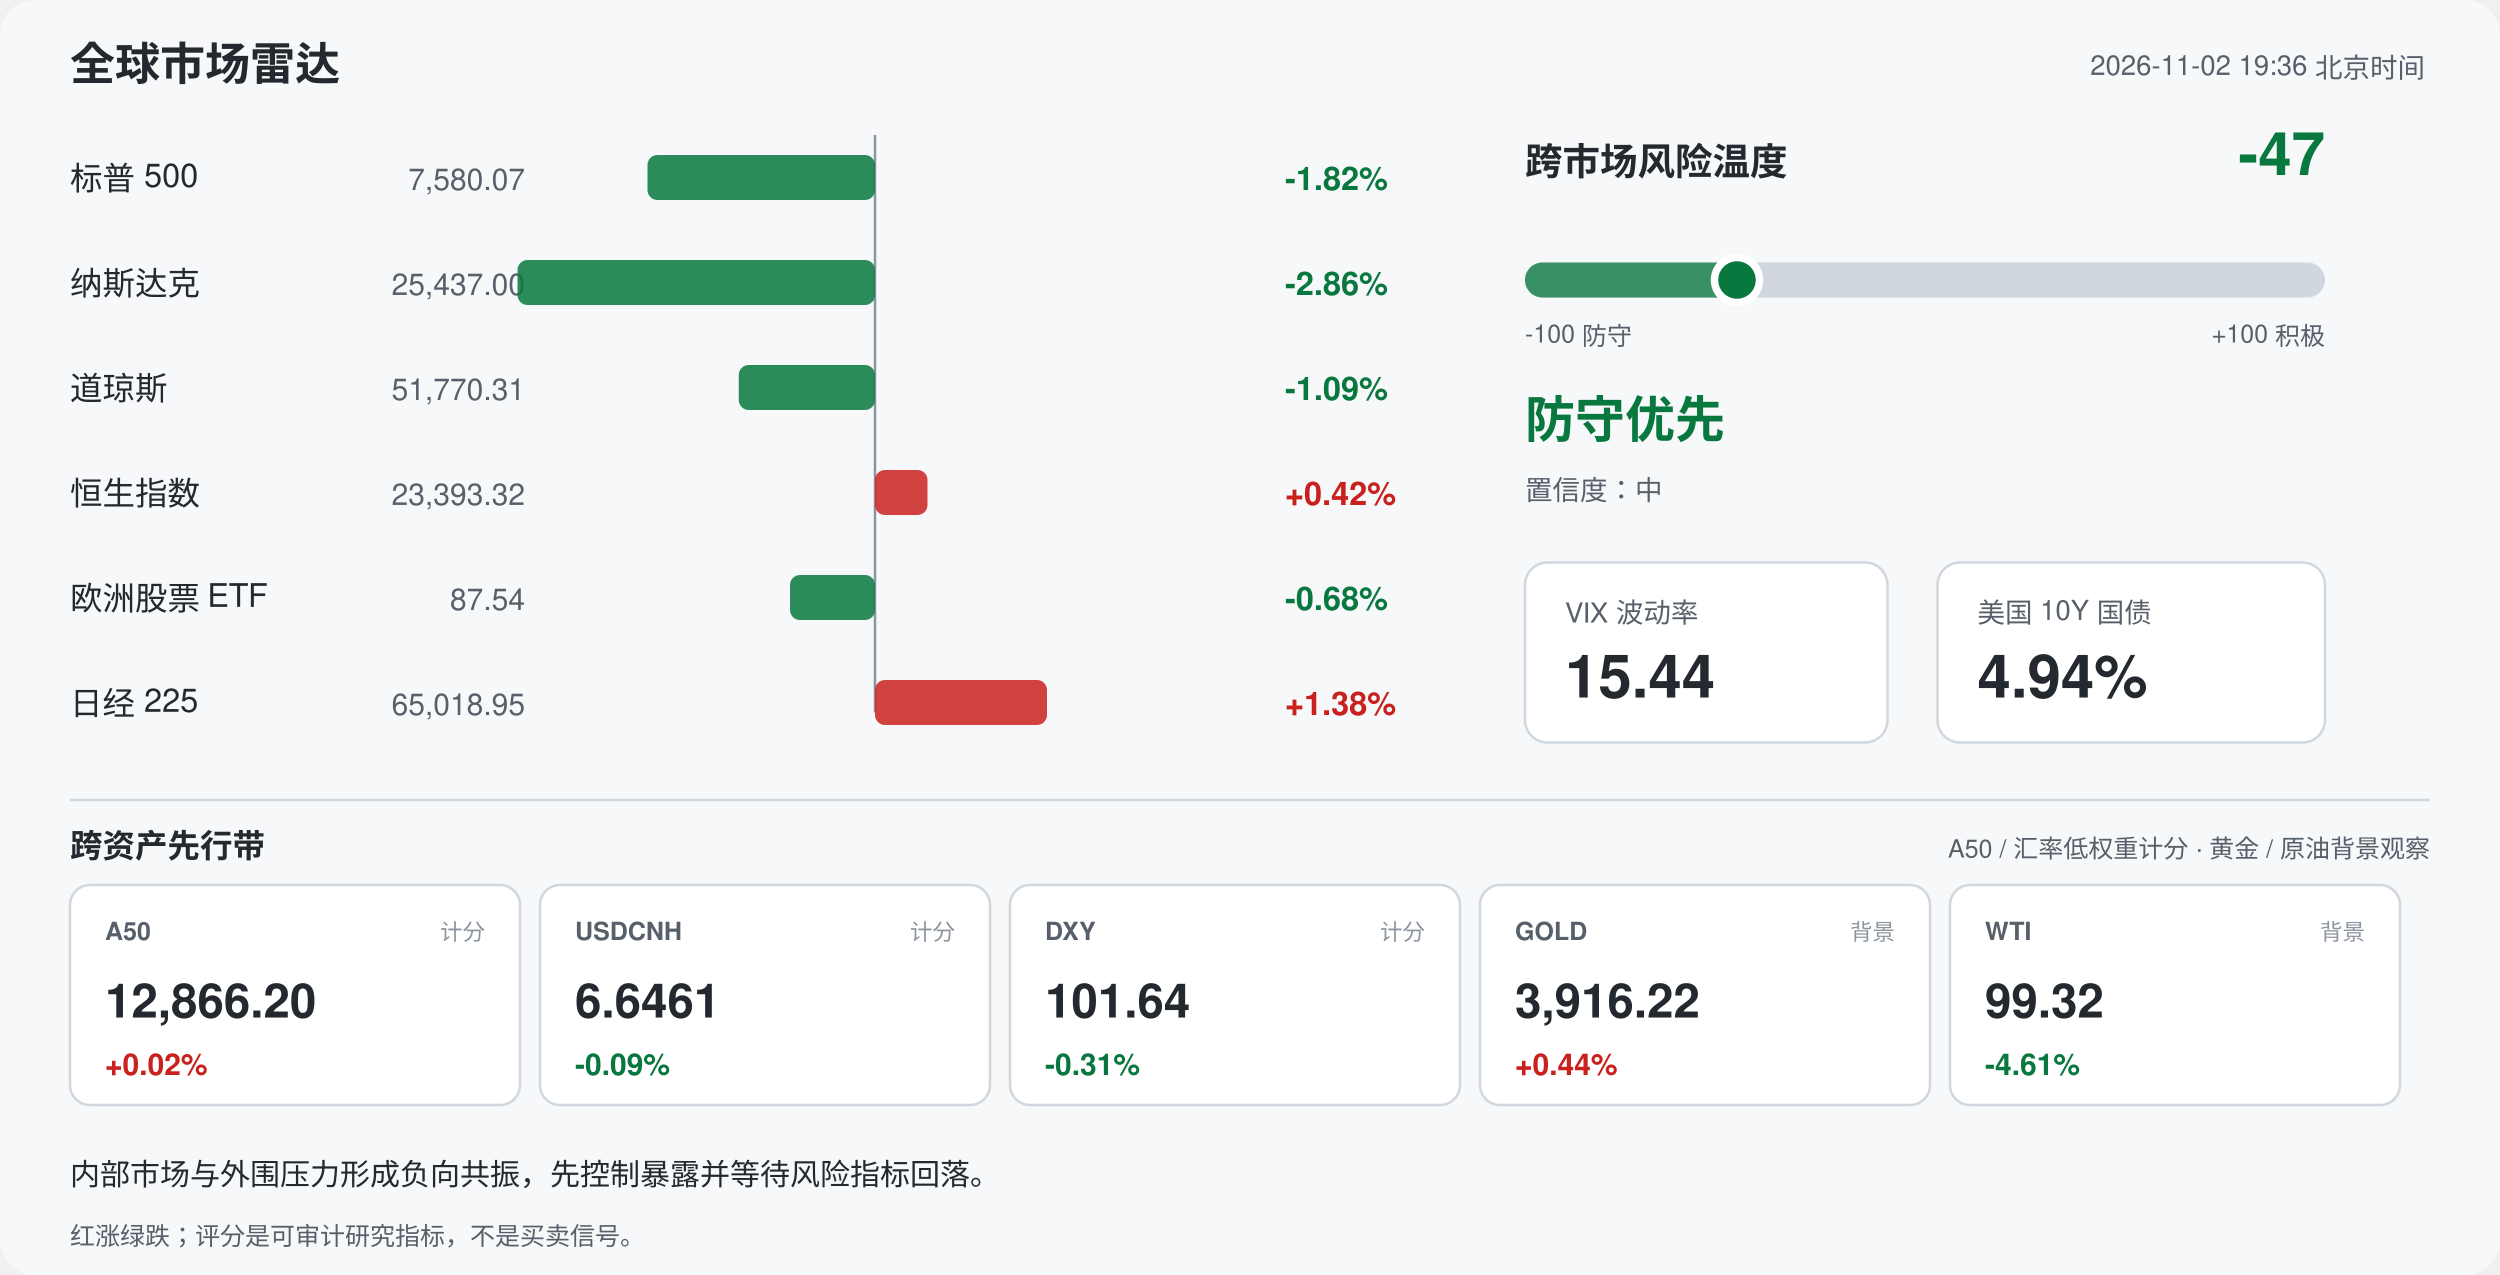
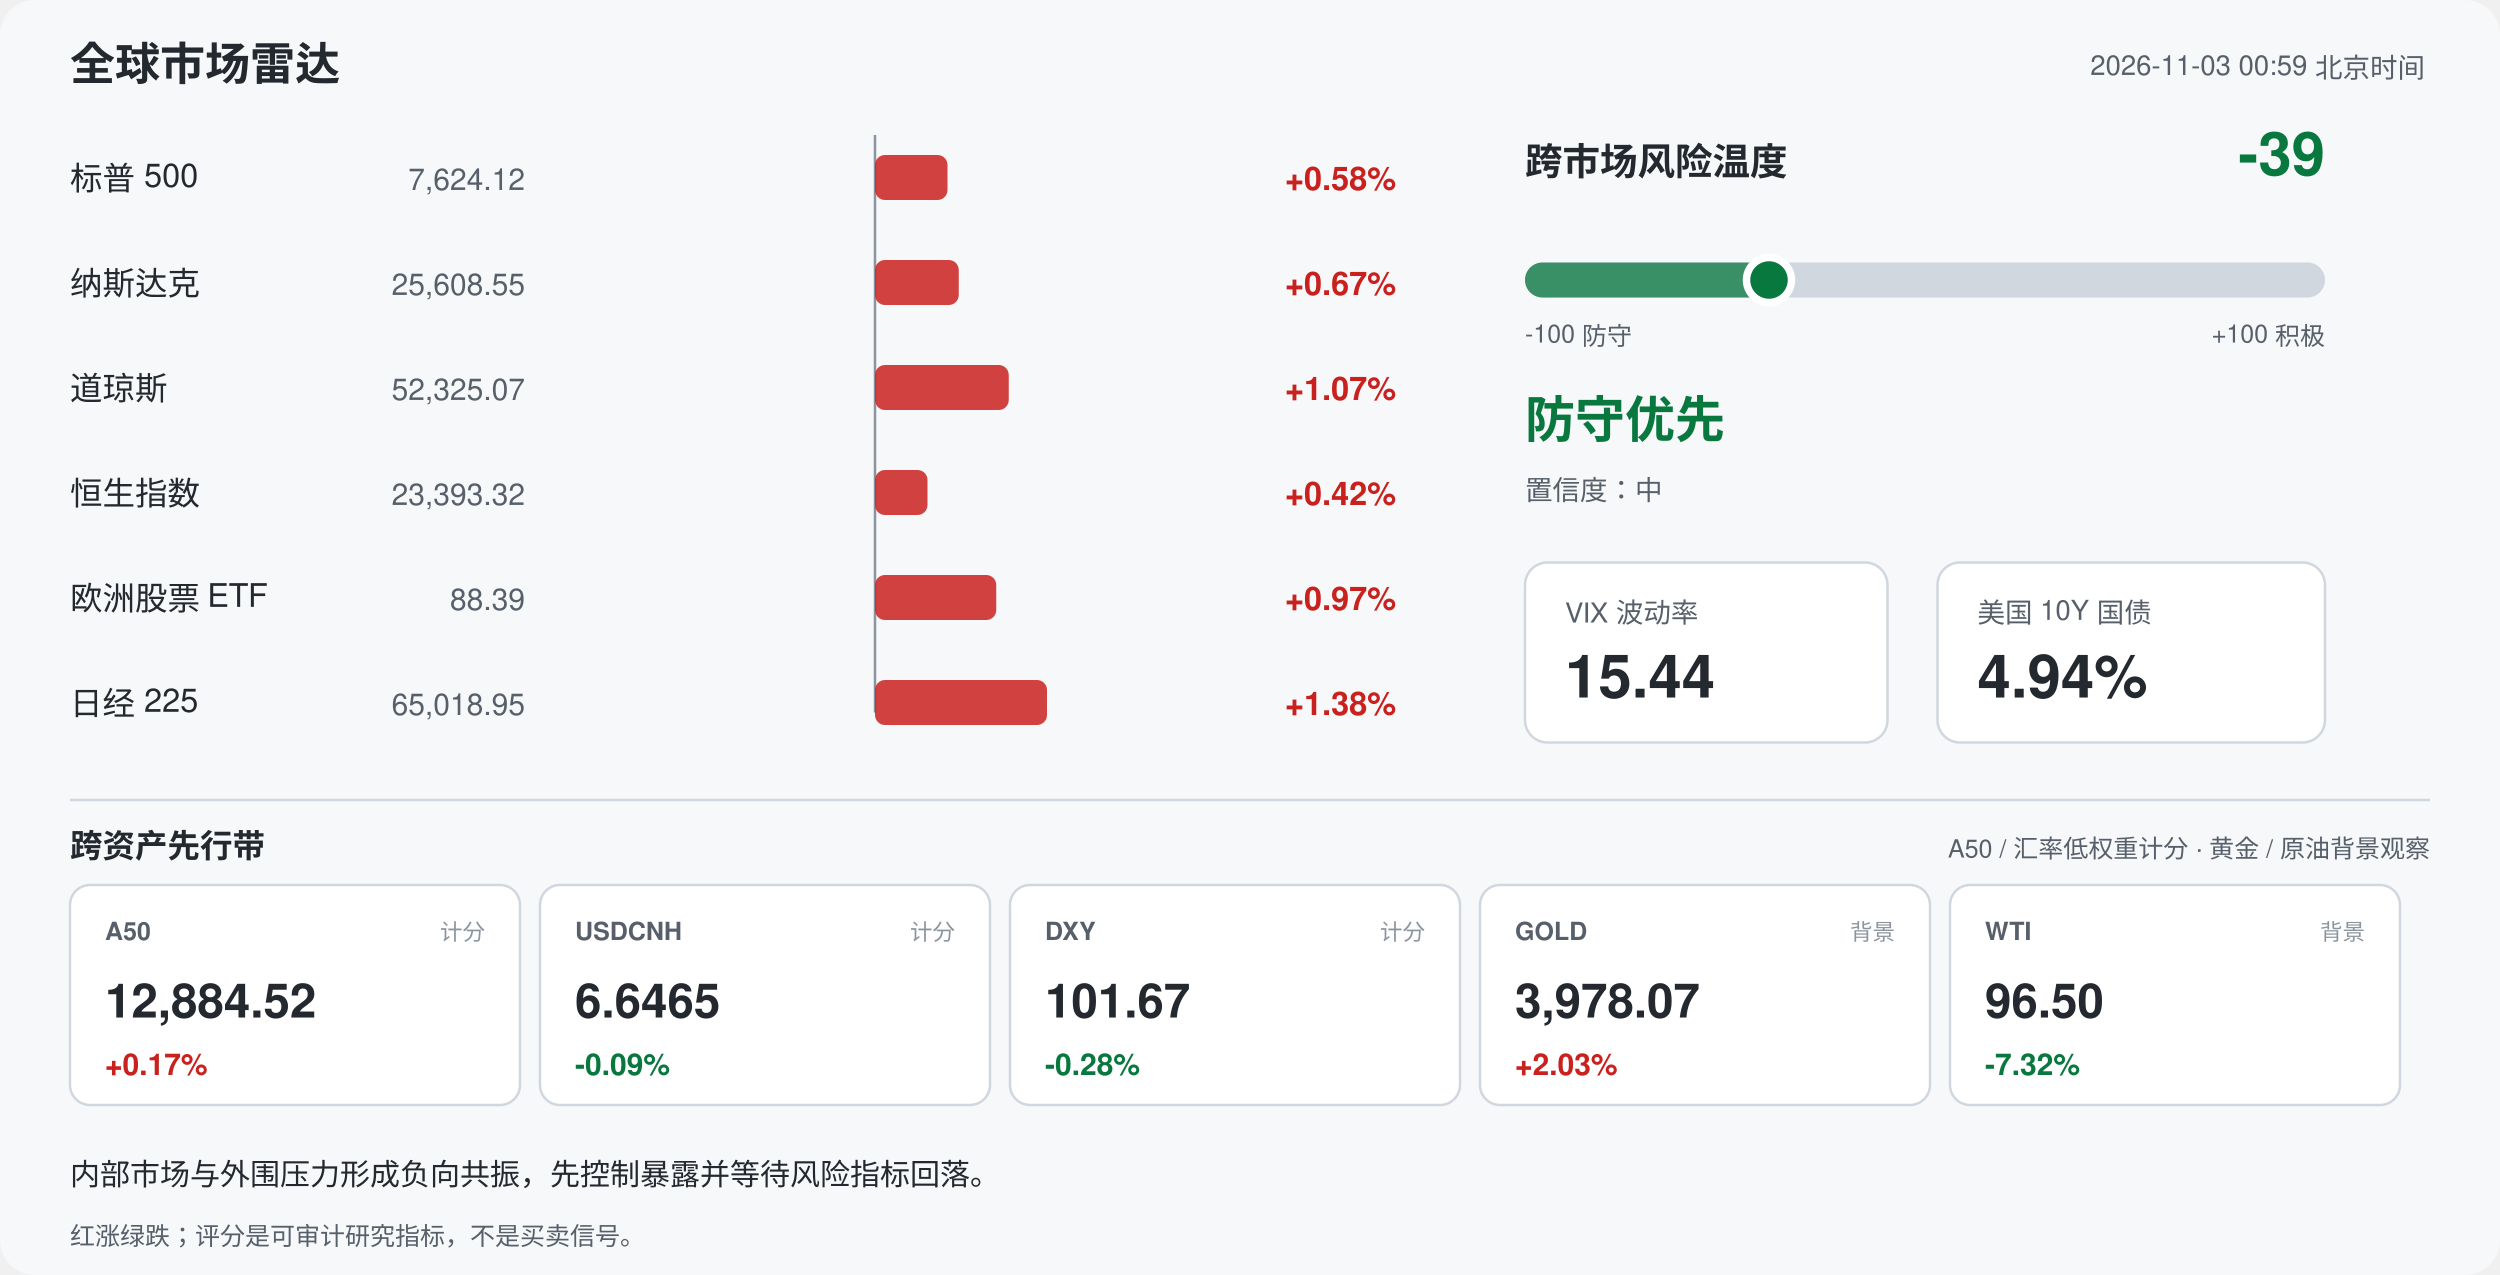
<svg xmlns="http://www.w3.org/2000/svg" width="1000" height="510" viewBox="0 0 1000 510" font-family="-apple-system,Segoe UI,Helvetica,Arial,sans-serif">
  <rect width="1000" height="510" rx="14" fill="#f6f8fa" />
  <text x="28" y="32" font-size="18" font-weight="700" fill="#24292f">全球市场雷达</text>
-   <text x="970" y="30" font-size="11" fill="#57606a" text-anchor="end">2026-11-02 19:36 北京时间</text>
+   <text x="970" y="30" font-size="11" fill="#57606a" text-anchor="end">2026-11-03 00:59 北京时间</text>
  <line x1="350" y1="54" x2="350" y2="285" stroke="#8c959f" stroke-width="1" />
  <text x="28" y="76" font-size="13" fill="#24292f">标普 500</text>
-   <text x="210" y="76" font-size="12" fill="#57606a" text-anchor="end">7,580.07</text>
-   <rect x="259.0" y="62" width="91.0" height="18" rx="4" fill="#08783e" opacity="0.85" />
-   <text x="514" y="76" font-size="13" font-weight="600" fill="#08783e">-1.82%</text>
+   <text x="210" y="76" font-size="12" fill="#57606a" text-anchor="end">7,624.12</text>
+   <rect x="350.0" y="62" width="29.0" height="18" rx="4" fill="#c9211e" opacity="0.85" />
+   <text x="514" y="76" font-size="13" font-weight="600" fill="#c9211e">+0.58%</text>
  <text x="28" y="118" font-size="13" fill="#24292f">纳斯达克</text>
-   <text x="210" y="118" font-size="12" fill="#57606a" text-anchor="end">25,437.00</text>
-   <rect x="207.0" y="104" width="143.0" height="18" rx="4" fill="#08783e" opacity="0.85" />
-   <text x="514" y="118" font-size="13" font-weight="600" fill="#08783e">-2.86%</text>
+   <text x="210" y="118" font-size="12" fill="#57606a" text-anchor="end">25,608.55</text>
+   <rect x="350.0" y="104" width="33.5" height="18" rx="4" fill="#c9211e" opacity="0.85" />
+   <text x="514" y="118" font-size="13" font-weight="600" fill="#c9211e">+0.67%</text>
  <text x="28" y="160" font-size="13" fill="#24292f">道琼斯</text>
-   <text x="210" y="160" font-size="12" fill="#57606a" text-anchor="end">51,770.31</text>
-   <rect x="295.5" y="146" width="54.5" height="18" rx="4" fill="#08783e" opacity="0.85" />
-   <text x="514" y="160" font-size="13" font-weight="600" fill="#08783e">-1.09%</text>
+   <text x="210" y="160" font-size="12" fill="#57606a" text-anchor="end">52,325.07</text>
+   <rect x="350.0" y="146" width="53.5" height="18" rx="4" fill="#c9211e" opacity="0.85" />
+   <text x="514" y="160" font-size="13" font-weight="600" fill="#c9211e">+1.07%</text>
  <text x="28" y="202" font-size="13" fill="#24292f">恒生指数</text>
  <text x="210" y="202" font-size="12" fill="#57606a" text-anchor="end">23,393.32</text>
  <rect x="350.0" y="188" width="21.0" height="18" rx="4" fill="#c9211e" opacity="0.85" />
  <text x="514" y="202" font-size="13" font-weight="600" fill="#c9211e">+0.42%</text>
  <text x="28" y="244" font-size="13" fill="#24292f">欧洲股票 ETF</text>
-   <text x="210" y="244" font-size="12" fill="#57606a" text-anchor="end">87.54</text>
-   <rect x="316.0" y="230" width="34.0" height="18" rx="4" fill="#08783e" opacity="0.85" />
-   <text x="514" y="244" font-size="13" font-weight="600" fill="#08783e">-0.68%</text>
+   <text x="210" y="244" font-size="12" fill="#57606a" text-anchor="end">88.39</text>
+   <rect x="350.0" y="230" width="48.5" height="18" rx="4" fill="#c9211e" opacity="0.85" />
+   <text x="514" y="244" font-size="13" font-weight="600" fill="#c9211e">+0.97%</text>
  <text x="28" y="286" font-size="13" fill="#24292f">日经 225</text>
  <text x="210" y="286" font-size="12" fill="#57606a" text-anchor="end">65,018.95</text>
  <rect x="350.0" y="272" width="68.8" height="18" rx="4" fill="#c9211e" opacity="0.85" />
  <text x="514" y="286" font-size="13" font-weight="600" fill="#c9211e">+1.38%</text>
  <text x="610" y="70" font-size="15" font-weight="700" fill="#24292f">跨市场风险温度</text>
-   <text x="930" y="70" font-size="24" font-weight="700" fill="#08783e" text-anchor="end">-47</text>
+   <text x="930" y="70" font-size="24" font-weight="700" fill="#08783e" text-anchor="end">-39</text>
  <rect x="610" y="105" width="320" height="14" rx="7" fill="#d0d7de" />
-   <rect x="610" y="105" width="84.8" height="14" rx="7" fill="#08783e" opacity="0.75" />
-   <circle cx="694.8" cy="112" r="9" fill="#08783e" stroke="#ffffff" stroke-width="3" />
+   <rect x="610" y="105" width="97.6" height="14" rx="7" fill="#08783e" opacity="0.75" />
+   <circle cx="707.6" cy="112" r="9" fill="#08783e" stroke="#ffffff" stroke-width="3" />
  <text x="610" y="137" font-size="10" fill="#57606a">-100 防守</text>
  <text x="930" y="137" font-size="10" fill="#57606a" text-anchor="end">+100 积极</text>
  <text x="610" y="175" font-size="20" font-weight="700" fill="#08783e">防守优先</text>
  <text x="610" y="200" font-size="11" fill="#57606a">置信度：中</text>
  <rect x="610" y="225" width="145" height="72" rx="9" fill="#ffffff" stroke="#d0d7de" />
  <text x="626" y="249" font-size="11" fill="#57606a">VIX 波动率</text>
  <text x="626" y="279" font-size="24" font-weight="700" fill="#24292f">15.44</text>
  <rect x="775" y="225" width="155" height="72" rx="9" fill="#ffffff" stroke="#d0d7de" />
  <text x="791" y="249" font-size="11" fill="#57606a">美国 10Y 国债</text>
  <text x="791" y="279" font-size="24" font-weight="700" fill="#24292f">4.94%</text>
  <line x1="28" y1="320" x2="972" y2="320" stroke="#d0d7de" />
  <text x="28" y="343" font-size="13" font-weight="700" fill="#24292f">跨资产先行带</text>
  <text x="972" y="343" font-size="10" fill="#57606a" text-anchor="end">A50 / 汇率低权重计分 · 黄金 / 原油背景观察</text>
  <rect x="28" y="354" width="180" height="88" rx="8" fill="#ffffff" stroke="#d0d7de" />
  <text x="42" y="376" font-size="10" font-weight="700" fill="#57606a">A50</text>
  <text x="194" y="376" font-size="9" fill="#8c959f" text-anchor="end">计分</text>
-   <text x="42" y="407" font-size="19" font-weight="700" fill="#24292f">12,866.20</text>
-   <text x="42" y="430" font-size="12" font-weight="700" fill="#c9211e">+0.02%</text>
+   <text x="42" y="407" font-size="19" font-weight="700" fill="#24292f">12,884.52</text>
+   <text x="42" y="430" font-size="12" font-weight="700" fill="#c9211e">+0.17%</text>
  <rect x="216" y="354" width="180" height="88" rx="8" fill="#ffffff" stroke="#d0d7de" />
  <text x="230" y="376" font-size="10" font-weight="700" fill="#57606a">USDCNH</text>
  <text x="382" y="376" font-size="9" fill="#8c959f" text-anchor="end">计分</text>
-   <text x="230" y="407" font-size="19" font-weight="700" fill="#24292f">6.6461</text>
+   <text x="230" y="407" font-size="19" font-weight="700" fill="#24292f">6.6465</text>
  <text x="230" y="430" font-size="12" font-weight="700" fill="#08783e">-0.09%</text>
  <rect x="404" y="354" width="180" height="88" rx="8" fill="#ffffff" stroke="#d0d7de" />
  <text x="418" y="376" font-size="10" font-weight="700" fill="#57606a">DXY</text>
  <text x="570" y="376" font-size="9" fill="#8c959f" text-anchor="end">计分</text>
-   <text x="418" y="407" font-size="19" font-weight="700" fill="#24292f">101.64</text>
-   <text x="418" y="430" font-size="12" font-weight="700" fill="#08783e">-0.31%</text>
+   <text x="418" y="407" font-size="19" font-weight="700" fill="#24292f">101.67</text>
+   <text x="418" y="430" font-size="12" font-weight="700" fill="#08783e">-0.28%</text>
  <rect x="592" y="354" width="180" height="88" rx="8" fill="#ffffff" stroke="#d0d7de" />
  <text x="606" y="376" font-size="10" font-weight="700" fill="#57606a">GOLD</text>
  <text x="758" y="376" font-size="9" fill="#8c959f" text-anchor="end">背景</text>
-   <text x="606" y="407" font-size="19" font-weight="700" fill="#24292f">3,916.22</text>
-   <text x="606" y="430" font-size="12" font-weight="700" fill="#c9211e">+0.44%</text>
+   <text x="606" y="407" font-size="19" font-weight="700" fill="#24292f">3,978.07</text>
+   <text x="606" y="430" font-size="12" font-weight="700" fill="#c9211e">+2.03%</text>
  <rect x="780" y="354" width="180" height="88" rx="8" fill="#ffffff" stroke="#d0d7de" />
  <text x="794" y="376" font-size="10" font-weight="700" fill="#57606a">WTI</text>
  <text x="946" y="376" font-size="9" fill="#8c959f" text-anchor="end">背景</text>
-   <text x="794" y="407" font-size="19" font-weight="700" fill="#24292f">99.32</text>
-   <text x="794" y="430" font-size="12" font-weight="700" fill="#08783e">-4.61%</text>
+   <text x="794" y="407" font-size="19" font-weight="700" fill="#24292f">96.50</text>
+   <text x="794" y="430" font-size="12" font-weight="700" fill="#08783e">-7.32%</text>
  <text x="28" y="474" font-size="12" fill="#24292f">内部市场与外围压力形成负向共振，先控制暴露并等待风险指标回落。</text>
  <text x="28" y="498" font-size="10" fill="#57606a">红涨绿跌；评分是可审计研究指标，不是买卖信号。</text>
</svg>
